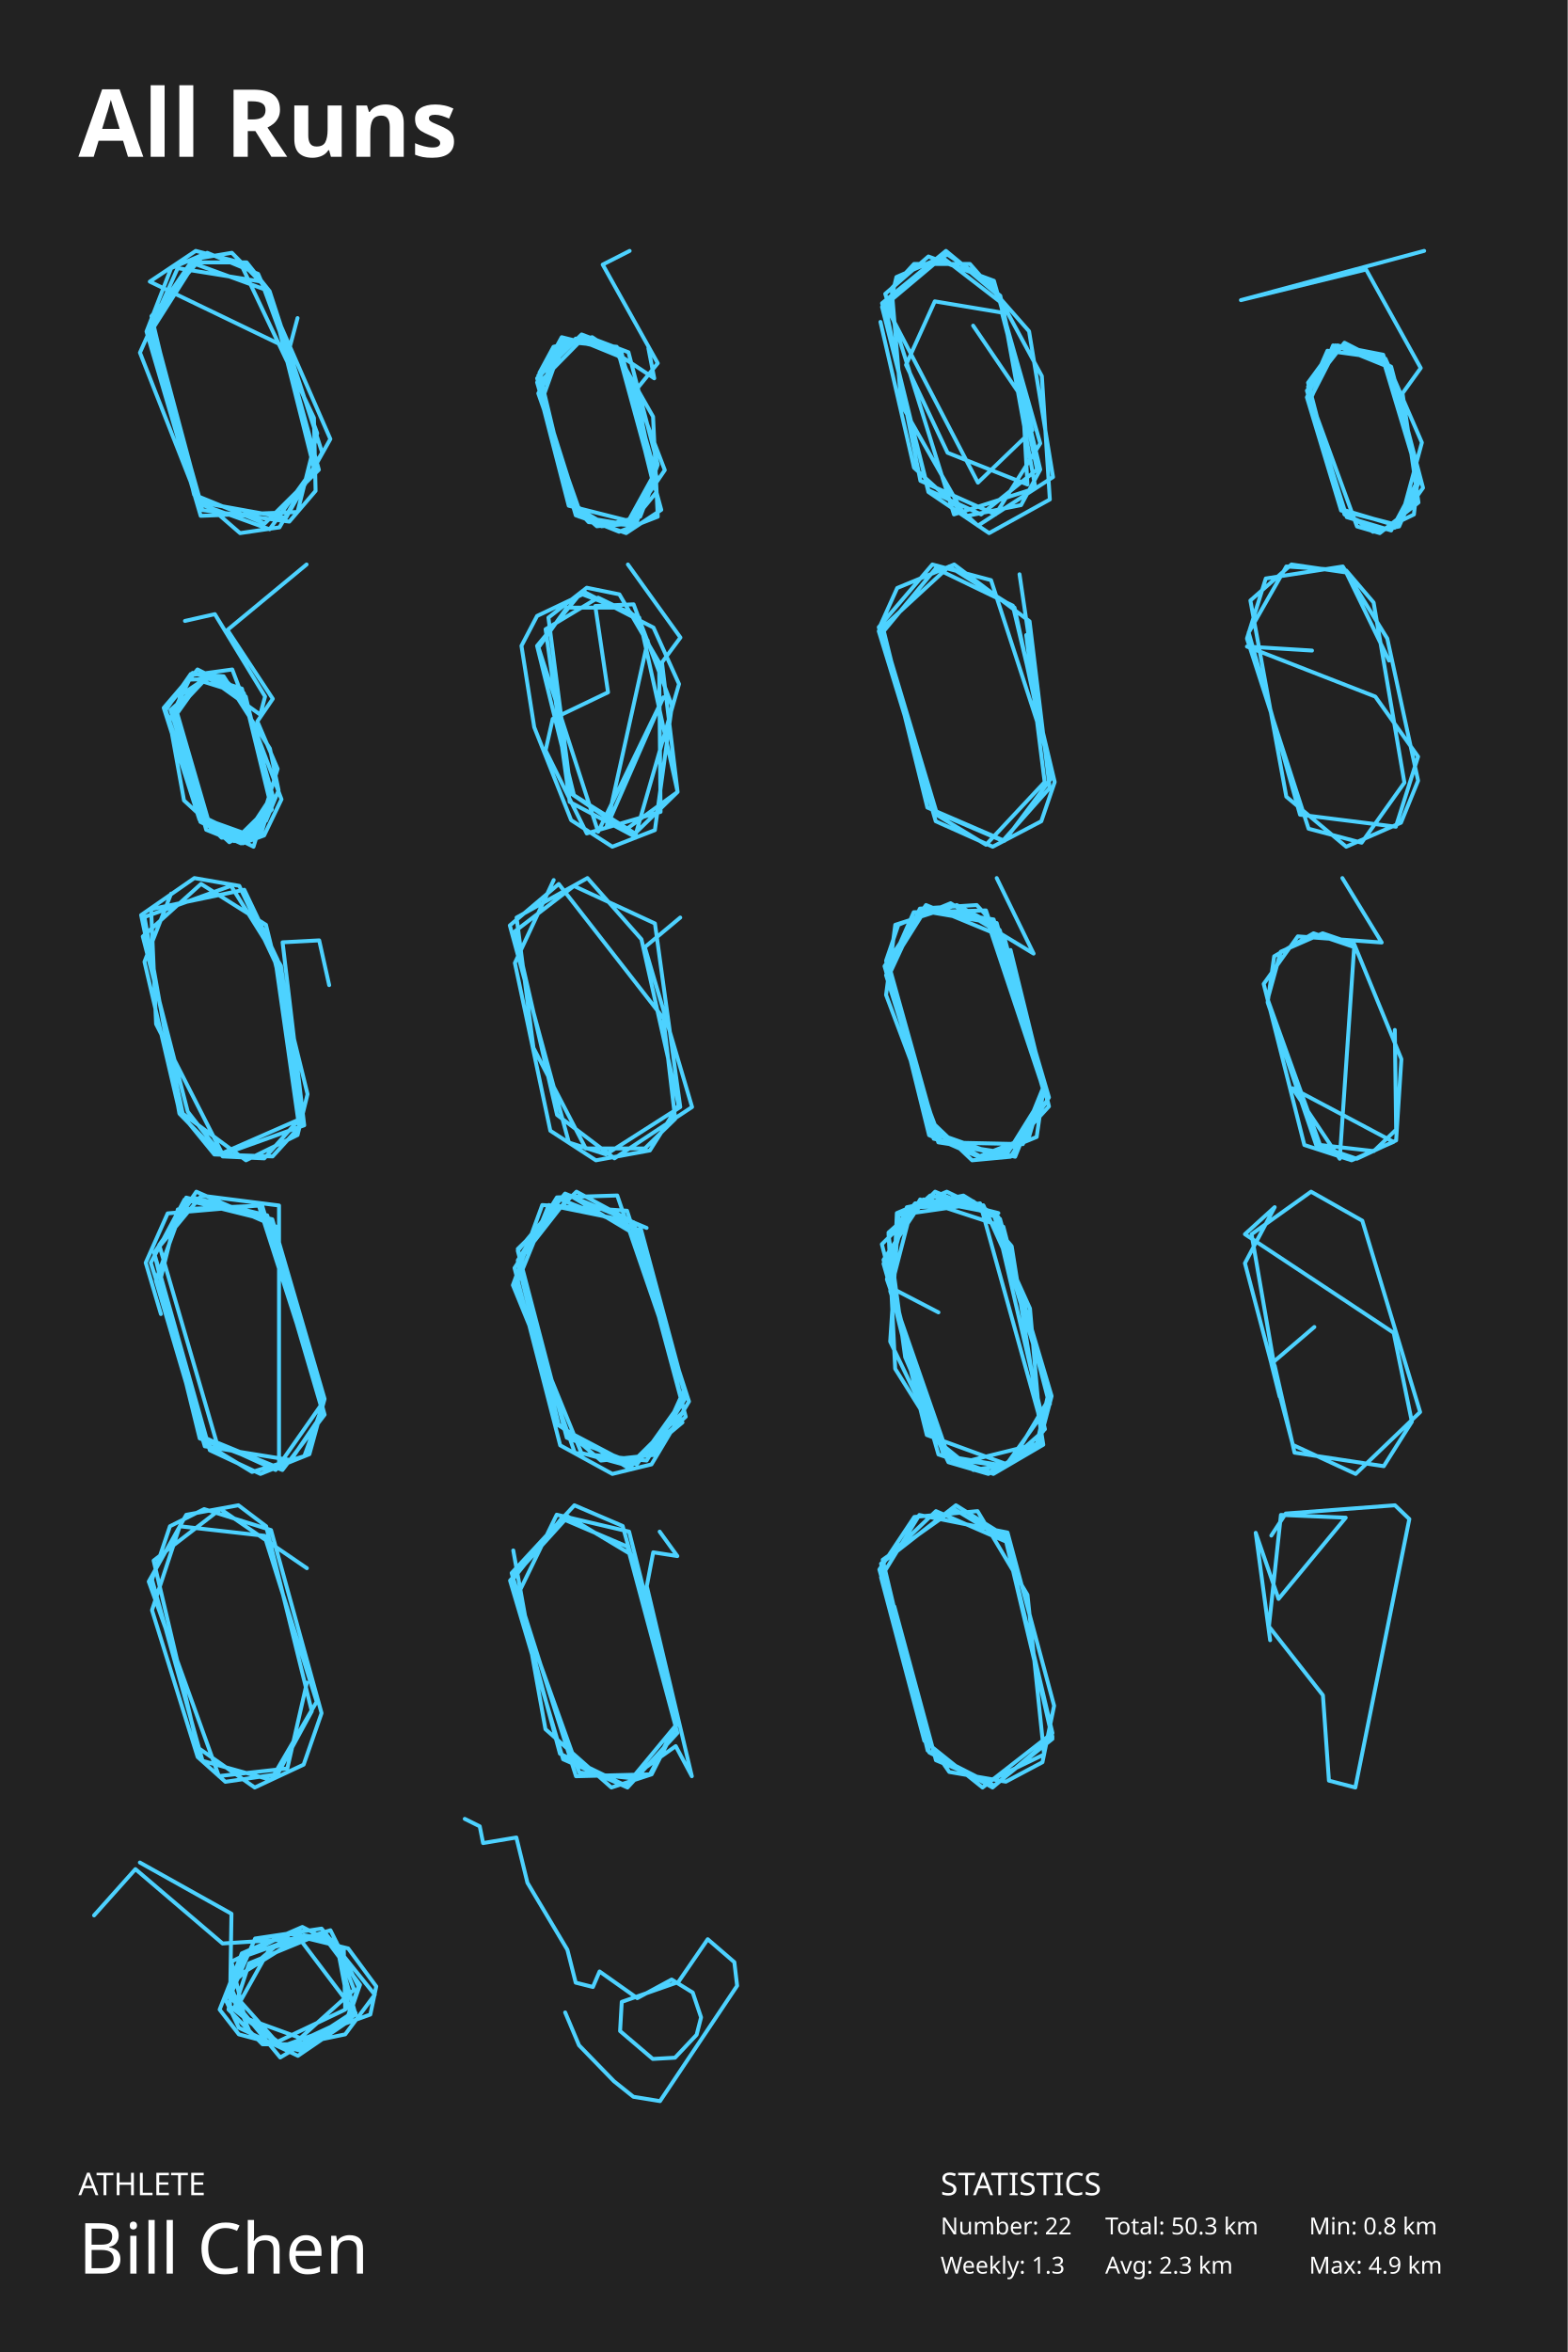
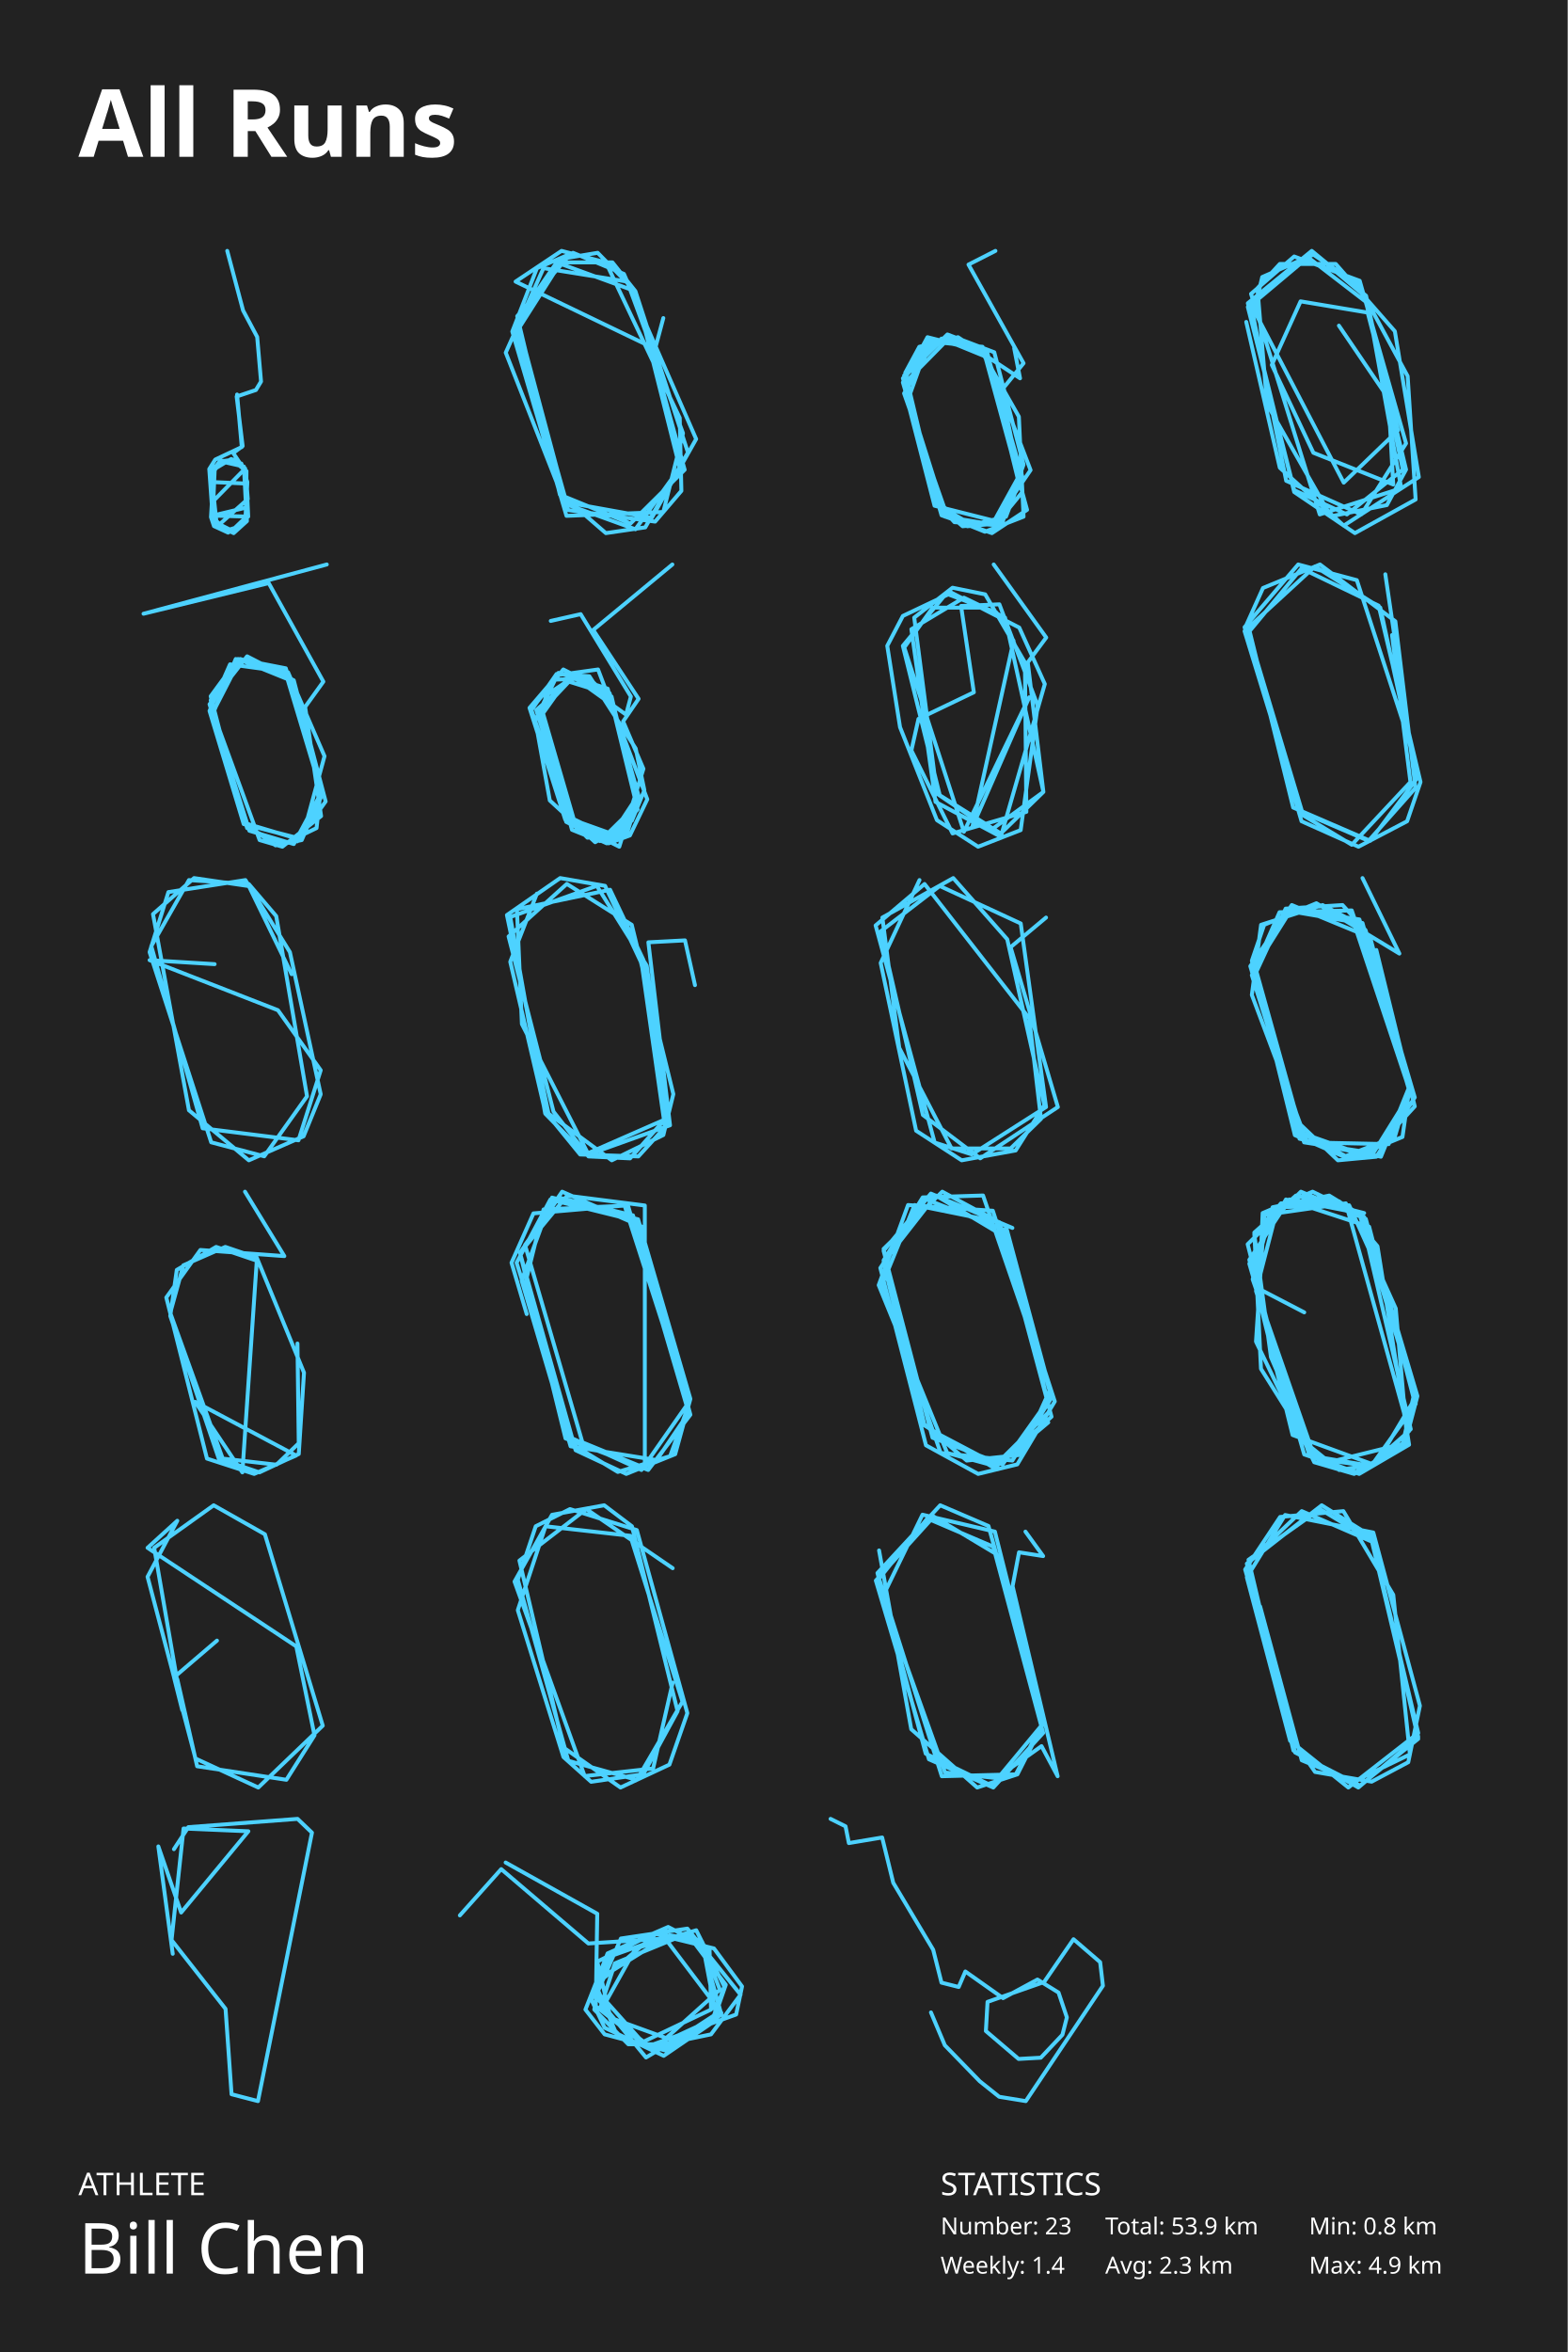
<svg xmlns="http://www.w3.org/2000/svg" baseProfile="full" height="300mm" version="1.1" viewBox="0,0,200,300" width="200mm">
  <defs />
  <rect fill="#222222" height="300" width="200" x="0" y="0" />
  <text fill="#FFFFFF" style="font-size:12px; font-family:Futura; font-weight:bold;" x="10" y="20">All Runs</text>
  <text fill="#FFFFFF" style="font-size:4px; font-family:Futura" x="10" y="280">ATHLETE</text>
  <text fill="#FFFFFF" style="font-size:9px; font-family:Futura" x="10" y="290">Bill Chen</text>
  <text fill="#FFFFFF" style="font-size:4px; font-family:Futura" x="120" y="280">STATISTICS</text>
-   <text fill="#FFFFFF" style="font-size:3px; font-family:Futura" x="120" y="285">Number: 22</text>
-   <text fill="#FFFFFF" style="font-size:3px; font-family:Futura" x="120" y="290">Weekly: 1.3</text>
-   <text fill="#FFFFFF" style="font-size:3px; font-family:Futura" x="141" y="285">Total: 50.3 km</text>
+   <text fill="#FFFFFF" style="font-size:3px; font-family:Futura" x="120" y="285">Number: 23</text>
+   <text fill="#FFFFFF" style="font-size:3px; font-family:Futura" x="120" y="290">Weekly: 1.4</text>
+   <text fill="#FFFFFF" style="font-size:3px; font-family:Futura" x="141" y="285">Total: 53.9 km</text>
  <text fill="#FFFFFF" style="font-size:3px; font-family:Futura" x="141" y="290">Avg: 2.3 km</text>
  <text fill="#FFFFFF" style="font-size:3px; font-family:Futura" x="167" y="285">Min: 0.8 km</text>
  <text fill="#FFFFFF" style="font-size:3px; font-family:Futura" x="167" y="290">Max: 4.9 km</text>
-   <polyline fill="none" points="25.602,32.98 19.32,40.327 24.765,63.102 33.769,66.776 40.68,59.918 34.398,37.143 24.346,33.469 19.32,40.816 25.602,64.327 34.398,67.51 40.052,59.674 34.398,37.143 31.466,33.469 24.765,33.469 19.32,41.796 25.602,64.082 36.492,66.041 42.146,56 32.932,34.939 26.44,32.245 21.833,34.204 18.692,42.286 25.602,65.796 37.958,65.306 40.47,55.265 33.351,35.918 22.671,34.204 17.854,44.98 24.974,63.102 30.628,68.0 35.654,67.265 41.099,57.714 34.398,37.143 29.581,32.245 25.184,32.98 19.111,42.531 25.812,65.061 36.911,66.531 40.261,62.612 40.052,53.306 30.628,33.469 24.974,32.0 19.111,35.918 36.911,44.49 37.958,40.571" stroke="#4dd2ff" stroke-linecap="round" stroke-linejoin="round" stroke-width="0.5" />
-   <polyline fill="none" points="82.719,44.408 83.466,48.253 75.546,43.01 70.615,44.233 68.821,47.553 72.707,63.806 76.741,67.126 80.477,66.777 83.765,60.835 79.431,45.631 73.454,43.185 68.672,47.903 72.557,63.806 75.098,66.602 80.029,66.951 84.811,59.961 78.983,44.757 72.557,43.359 68.672,50.175 74.201,65.903 78.983,67.825 83.914,65.903 83.316,53.146 78.236,44.233 71.96,43.185 69.27,50.699 73.902,65.903 80.328,66.951 83.765,62.757 79.282,44.932 71.661,43.01 68.523,48.777 73.454,65.728 79.879,68.0 84.362,65.029 78.684,44.233 71.661,43.534 68.821,50 72.557,64.505 80.178,66.427 83.167,61.01 79.132,44.583 74.35,43.185 68.672,48.952 73.753,65.029 76.144,67.126 81.224,66.602 83.914,59.262 80.178,44.932 74.201,42.66 68.523,48.253 73.155,64.505 77.339,66.951 81.673,65.903 83.466,61.185 81.075,49.825 83.914,46.33 76.891,33.748 80.328,32.0" stroke="#4dd2ff" stroke-linecap="round" stroke-linejoin="round" stroke-width="0.5" />
-   <polyline fill="none" points="112.325,41.06 116.606,59.656 124.76,67.046 134.342,60.848 131.284,42.252 123.741,33.669 116.606,33.669 113.752,36.768 114.975,51.55 123.129,65.854 130.265,64.424 132.711,59.894 127.411,37.722 120.887,32.238 112.936,38.914 117.421,61.325 127.003,65.616 132.711,56.556 126.799,35.815 118.441,32.715 112.936,37.483 121.702,65.616 132.099,62.278 127.818,38.676 120.072,32.715 112.529,39.152 118.441,62.517 125.168,65.616 132.303,59.894 127.614,37.722 120.683,32.0 112.529,38.676 118.441,62.755 126.187,68.0 133.934,63.709 132.915,47.974 126.595,36.291 120.887,32.477 114.363,35.338 113.344,39.629 124.76,61.563 131.692,54.887 127.818,39.868 119.256,38.437 115.587,46.543 120.887,57.748 131.08,61.801 130.469,50.835 124.149,41.536" stroke="#4dd2ff" stroke-linecap="round" stroke-linejoin="round" stroke-width="0.5" />
-   <polyline fill="none" points="177.914,67.321 181.544,62.226 177.478,46.774 171.525,43.717 166.733,49.83 171.815,65.962 177.478,67.66 181.108,60.868 176.462,45.245 170.363,44.057 166.878,48.811 171.089,64.943 175.155,67.83 178.494,67.151 181.108,61.038 177.478,46.943 170.363,44.057 166.878,49.321 171.089,64.943 178.494,67.151 181.398,56.453 176.752,45.755 169.347,44.736 166.733,50.679 171.089,65.113 178.349,66.981 181.108,61.377 176.316,45.415 170.073,44.057 167.169,51.019 171.525,65.623 176.171,67.66 180.382,65.623 180.963,60.359 176.607,45.755 170.653,44.057 167.169,50.849 173.122,67.151 176.026,68.0 180.963,64.094 178.93,50.17 181.253,46.943 174.283,34.377 158.311,38.283 181.689,32.0" stroke="#4dd2ff" stroke-linecap="round" stroke-linejoin="round" stroke-width="0.5" />
-   <polyline fill="none" points="23.597,79.2 27.414,78.336 33.817,88.848 33.201,91.152 26.552,86.4 22.243,90.144 25.567,104.832 30.739,107.424 33.325,106.272 34.679,101.952 31.354,89.28 26.429,86.4 22.981,88.704 22.366,91.728 26.06,104.688 30.985,107.136 34.679,101.52 31.108,88.848 26.429,86.4 22.489,90.576 26.922,105.84 30.739,107.568 34.679,103.248 31.108,88.56 25.567,86.832 22.489,91.152 26.306,104.832 28.276,106.848 32.463,106.56 34.679,101.952 30.985,88.272 26.183,85.968 22.366,91.008 25.937,104.4 31.97,106.56 34.679,102.24 30.862,87.84 24.582,85.824 22.12,90.864 26.306,105.84 29.877,107.28 34.556,102.672 31.354,88.848 26.799,86.112 21.75,90.576 26.06,104.256 31.108,106.704 34.679,102.384 31.478,89.424 28.522,86.544 24.09,86.688 21.627,91.872 23.474,102.096 29.261,107.424 33.94,104.688 35.541,100.8 34.433,95.472 28.522,86.256 24.336,85.968 21.134,90.576 25.937,104.4 32.216,106.992 34.925,101.952 31.108,88.416 25.198,85.392 21.011,90.576 25.567,104.256 30.985,107.568 33.694,106.56 35.91,101.952 29.631,85.392 24.459,86.112 20.888,90.288 25.444,104.544 32.34,108.0 35.418,98.064 32.832,92.016 34.802,89.136 29.015,80.352 39.112,72.0" stroke="#4dd2ff" stroke-linecap="round" stroke-linejoin="round" stroke-width="0.5" />
-   <polyline fill="none" points="78.296,77.506 72.321,77.506 68.699,82.588 76.305,106.094 84.634,88.941 77.391,105.459 82.642,81.741 80.469,78.141 74.313,75.812 68.518,78.565 66.526,82.377 68.156,92.753 72.864,104.612 78.115,108.0 83.548,105.882 85.721,90 80.831,77.082 75.942,77.294 77.572,88.306 70.51,91.694 69.605,95.718 74.856,106.306 84.272,103.553 84.091,84.494 79.021,75.812 74.856,74.965 69.967,78.777 72.864,101.224 79.745,105.882 86.445,101.012 81.556,78.777 76.305,76.235 69.605,80.259 72.683,102.282 81.013,106.729 86.626,87.247 83.367,80.047 74.313,75.388 68.518,82.377 73.226,101.435 81.013,106.306 86.445,101.012 84.453,84.494 86.807,81.318 80.107,72.0" stroke="#4dd2ff" stroke-linecap="round" stroke-linejoin="round" stroke-width="0.5" />
-   <polyline fill="none" points="130.067,73.25 133.274,95 126.433,74 118.951,72.0 112.11,80 119.379,104.75 126.647,108.0 132.846,104.75 134.556,99.75 129.212,77.25 119.379,72.5 112.752,80.5 118.31,103 128.143,107.25 134.129,99.25 129.426,77.5 121.089,72.25 112.11,80.5 119.165,103.5 127.929,107.25 133.915,100.5 131.35,79.25 121.73,72.0 114.462,75 112.324,79.75 119.592,104 125.792,107.75 133.274,99.75 130.922,81" stroke="#4dd2ff" stroke-linecap="round" stroke-linejoin="round" stroke-width="0.5" />
-   <polyline fill="none" points="177.205,84.255 171.747,73.021 164.76,72.0 159.521,76.596 164.105,101.617 171.747,108.0 178.733,104.936 180.916,99.575 176.986,81.447 171.31,72.255 161.485,73.787 159.084,81.447 166.944,105.702 173.711,107.489 179.169,99.83 175.24,76.851 171.747,72.766 164.105,72.255 159.302,80.681 165.852,103.915 178.078,105.447 180.916,96.511 175.458,88.851 159.084,82.468 167.38,82.979" stroke="#4dd2ff" stroke-linecap="round" stroke-linejoin="round" stroke-width="0.5" />
-   <polyline fill="none" points="21.827,113.986 18.43,122.676 22.888,141.793 27.346,147.255 34.777,147.503 38.173,143.779 35.201,122.924 30.531,112.993 24.799,112.0 18.005,116.717 23.313,142.041 31.38,148.0 37.961,144.772 39.235,139.559 33.928,117.959 25.648,112.745 18.217,119.448 23.95,141.793 28.408,147.503 33.715,147.752 38.598,142.29 35.838,123.172 29.469,112.993 18.43,116.966 22.888,142.041 27.983,147.255 38.173,142.786 35.414,122.428 31.168,113.49 19.279,115.972 19.916,130.621 28.408,147.255 38.81,143.531 36.05,120.193 40.721,119.945 41.995,125.655" stroke="#4dd2ff" stroke-linecap="round" stroke-linejoin="round" stroke-width="0.5" />
-   <polyline fill="none" points="70.639,112.252 65.688,122.825 70.209,144.224 76.021,148.0 82.909,146.741 86.569,140.951 81.833,119.804 74.945,112.0 65.903,117.035 68.056,133.65 74.729,146.49 82.264,146.49 86.138,142.713 84.632,129.874 71.285,112.755 65.042,118.042 72.577,145.734 77.312,147.245 86.784,141.203 83.555,117.79 73.222,113.007 65.688,118.797 71.07,142.21 78.389,147.748 88.291,141.203 82.264,120.811 86.784,117.035" stroke="#4dd2ff" stroke-linecap="round" stroke-linejoin="round" stroke-width="0.5" />
-   <polyline fill="none" points="127.157,112.0 131.862,121.631 121.275,115.21 114.608,117.962 113.04,122.548 118.53,144.79 124.804,147.541 131.274,145.019 133.235,138.369 126.765,117.733 117.353,116.127 113.04,123.924 119.51,144.561 127.941,147.541 133.627,140.433 128.137,119.567 118.137,115.44 112.844,123.236 118.726,142.955 124.02,148.0 128.921,147.541 133.823,139.975 127.549,118.65 124.608,115.44 117.353,115.898 113.628,123.924 119.706,145.707 128.529,147.083 133.235,139.516 127.157,117.733 118.137,115.898 113.236,123.694 119.118,145.248 129.51,147.541 133.039,138.828 126.765,117.274 117.549,115.898 113.236,123.694 119.118,144.331 125.588,147.771 132.255,145.019 133.235,138.14 125.784,116.127 116.569,116.357 113.04,124.382 119.706,145.707 130.49,145.936 133.235,139.287 125.98,117.503 122.059,115.44 114.216,117.962 113.04,126.905 120.098,145.707 128.137,147.312 133.823,141.121 128.921,121.172" stroke="#4dd2ff" stroke-linecap="round" stroke-linejoin="round" stroke-width="0.5" />
-   <polyline fill="none" points="171.255,112.0 176.274,120.217 165.567,119.435 161.217,125.5 166.403,146.043 172.426,148.0 177.779,145.652 164.897,138.804 170.92,147.804 172.76,120.804 167.574,119.044 162.555,121.978 161.719,127.848 167.909,146.043 173.095,147.804 178.114,145.457 178.783,135.087 172.76,120.413 168.745,119.044 163.392,121.391 161.719,127.457 168.411,146.043 175.27,146.826 178.114,144.087 177.947,131.37" stroke="#4dd2ff" stroke-linecap="round" stroke-linejoin="round" stroke-width="0.5" />
-   <polyline fill="none" points="35.382,156.531 25.049,152.0 19.667,159.804 26.34,183.469 35.166,187.497 40.979,179.189 34.09,155.021 24.618,152.755 20.313,158.797 27.632,183.972 35.597,187.245 35.597,153.762 25.695,152.504 19.667,159.804 25.479,183.469 36.027,187.497 41.409,180.448 34.736,155.776 23.542,153.007 19.237,161.063 26.771,184.979 33.229,188.0 39.472,185.483 41.409,178.434 34.736,155.524 23.757,152.755 19.882,163.329 26.125,184.476 37.104,186.238 41.194,180.196 33.444,153.762 22.681,154.266 20.313,163.832 26.34,184.224 32.153,187.748 38.826,185.734 41.194,179.189 33.014,153.762 21.389,154.769 18.591,161.063 20.528,167.608" stroke="#4dd2ff" stroke-linecap="round" stroke-linejoin="round" stroke-width="0.5" />
-   <polyline fill="none" points="82.491,156.622 72.091,152.243 66.059,159.541 72.299,183.378 81.243,186.784 87.482,178.027 81.659,156.378 73.547,152.0 66.059,159.297 71.259,181.676 76.667,186.297 83.53,185.568 87.274,177.297 78.747,152.486 71.051,152.73 66.059,160.757 72.091,182.405 80.411,186.784 87.274,179.973 82.075,158.081 72.715,152.486 66.059,161 71.051,181.676 80.203,187.27 87.482,180.703 80.827,155.892 70.011,153.703 65.851,163.919 73.339,185.324 82.491,186.297 87.482,178.27 81.451,156.865 71.467,152.973 65.643,161.73 71.467,184.351 78.123,188.0 83.115,186.784 87.898,178.757 79.995,154.432 69.179,153.703 65.435,163.919 74.171,185.324 80.411,187.027 87.066,181.432" stroke="#4dd2ff" stroke-linecap="round" stroke-linejoin="round" stroke-width="0.5" />
-   <polyline fill="none" points="127.367,154.731 118.663,152.497 113.355,157.214 114.205,174.593 121.847,186.759 132.887,184.028 131.401,166.897 125.456,153.738 116.328,153.986 113.568,164.662 120.361,185.517 126.73,188.0 133.099,184.276 129.065,158.952 124.183,153.241 116.752,153.49 113.355,157.462 115.478,173.104 120.998,186.014 128.004,187.007 133.099,182.538 125.032,153.49 114.629,154.979 113.568,171.117 120.998,186.51 126.093,188.0 132.25,184.276 133.736,177.821 126.73,154.731 117.814,152.993 112.718,160.69 118.238,183.035 128.428,186.759 133.948,179.062 127.579,155.476 119.3,152.0 112.506,158.703 118.663,183.035 124.183,187.503 128.853,186.759 133.736,178.566 128.004,156.469 117.389,152.993 112.718,161.186 119.724,185.517 126.306,187.752 132.462,184.524 134.161,178.069 127.367,155.228 122.909,152.497 115.691,153.986 113.143,163.172 120.998,185.766 128.428,187.007 133.311,182.29 126.942,154.979 120.786,152.0 114.417,154.731 113.992,164.414 119.724,167.393" stroke="#4dd2ff" stroke-linecap="round" stroke-linejoin="round" stroke-width="0.5" />
-   <polyline fill="none" points="162.62,174.192 165.151,185.288 176.536,187.014 180.121,181.343 177.801,170 158.825,157.425 162.62,153.973 158.825,161.123 164.94,184.301 172.952,188.0 181.175,180.11 173.795,155.699 167.259,152.0 159.669,157.425 163.253,178.137 162.199,173.945 167.681,169.26" stroke="#4dd2ff" stroke-linecap="round" stroke-linejoin="round" stroke-width="0.5" />
-   <polyline fill="none" points="39.152,200.027 28.128,192.486 19.6,199.054 25.216,222.892 32.496,228.0 38.736,225.081 41.024,218.514 34.576,195.162 26.048,192.486 21.68,194.676 19.392,201.487 25.84,224.595 34.576,227.027 40.4,217.054 33.744,195.892 22.928,194.676 19.392,205.378 25.216,224.108 28.752,227.27 35.408,226.297 39.776,218.27 33.952,194.676 30.416,192.0 23.76,193.216 18.976,201.73 27.92,226.541 36.656,225.568 39.152,214.622" stroke="#4dd2ff" stroke-linecap="round" stroke-linejoin="round" stroke-width="0.5" />
-   <polyline fill="none" points="65.482,197.76 69.587,220.56 78.001,228.0 83.131,226.32 86.415,219.84 80.463,198.24 72.46,193.44 65.072,201.6 71.844,224.4 80.053,228.0 86.415,221.04 80.053,197.28 71.639,193.68 65.482,201.36 73.486,226.56 82.926,226.32 86.415,219.6 79.437,194.64 73.281,192.0 65.277,200.64 71.434,223.68 79.848,227.76 86.415,219.84 80.258,195.36 71.023,193.2 65.893,203.76 73.896,226.08 80.463,226.8 86.209,222.72 88.262,226.56 82.515,202.32 83.336,198 86.415,198.48 84.157,195.36" stroke="#4dd2ff" stroke-linecap="round" stroke-linejoin="round" stroke-width="0.5" />
-   <polyline fill="none" points="114.098,204.91 119.406,224.524 125.987,227.255 133.205,223.779 131.082,203.421 124.713,192.745 116.646,193.49 112.188,200.193 118.344,222.041 121.104,226.014 128.322,227.255 132.993,224.772 134.479,217.572 128.535,195.476 117.283,193.241 112.4,201.186 117.92,222.041 125.35,228.0 134.267,221.048 128.322,195.972 121.953,192.0 112.4,199.448 118.557,223.531 126.836,227.752 134.267,221.793 128.535,196.717 119.406,192.745 112.612,199.2 118.344,223.283 126.624,228.0 134.267,221.545 128.322,196.469 121.741,192.497 112.612,198.952 117.495,219.559" stroke="#4dd2ff" stroke-linecap="round" stroke-linejoin="round" stroke-width="0.5" />
-   <polyline fill="none" points="162.038,209.21 160.201,195.512 163.11,203.942 171.684,193.581 163.416,193.229 161.885,207.454 168.775,216.234 169.541,227.122 172.909,228.0 179.799,193.756 177.962,192.0 164.028,193.054 162.191,195.863" stroke="#4dd2ff" stroke-linecap="round" stroke-linejoin="round" stroke-width="0.5" />
-   <polyline fill="none" points="17.843,237.567 29.529,244.1 29.34,255.9 35.183,260.537 44.042,256.322 43.853,248.525 38.576,245.785 30.848,249.157 28.021,256.322 30.471,259.483 38.387,261.59 45.361,256.954 42.723,247.471 38.764,246.839 31.037,249.579 28.775,255.058 30.471,258.64 38.01,262.222 44.796,257.586 42.911,247.682 37.068,246.628 29.34,253.161 32.168,259.904 37.822,261.379 44.607,256.954 45.927,253.161 41.026,246.628 31.791,250.421 29.906,256.111 36.126,260.958 47.246,256.954 48.0,253.372 44.419,248.525 38.387,247.05 29.906,252.318 29.152,256.322 33.487,260.747 37.445,260.747 45.173,253.793 42.911,247.893 36.691,246.628 29.529,250.211 31.225,257.376 38.764,260.115 44.23,257.586 45.738,253.372 42.157,246.207 34.429,248.525 30.66,255.268 35.937,261.169 44.042,259.483 47.812,254.425 41.026,245.996 32.545,247.261 29.34,254.636 35.749,262.433 45.361,256.743 38.199,247.261 28.398,247.893 17.277,238.41 12.0,244.31" stroke="#4dd2ff" stroke-linecap="round" stroke-linejoin="round" stroke-width="0.5" />
-   <polyline fill="none" points="72.102,256.686 73.871,260.879 78.33,265.468 80.807,267.446 84.203,268.0 94.04,253.284 93.686,250.277 90.289,247.35 86.539,252.809 79.32,255.341 79.108,259.059 83.283,262.62 86.114,262.462 88.874,259.534 89.44,257.319 88.379,254.154 85.689,252.492 81.302,254.866 76.49,251.464 75.641,253.442 73.447,252.888 72.385,248.695 67.29,240.15 65.875,234.374 61.629,235.086 61.204,232.949 59.293,232.0" stroke="#4dd2ff" stroke-linecap="round" stroke-linejoin="round" stroke-width="0.5" />
+   <polyline fill="none" points="30.246,50.319 30.846,57.022 27.462,58.617 26.698,59.83 27.134,65.958 28.826,67.681 30.737,67.106 31.392,65.958 31.446,60.085 29.481,58.553 27.353,59.83 27.08,64.043 31.283,59.766 29.536,58.553 27.407,59.511 27.134,65.766 31.392,64.745 31.119,59.511 28.281,58.873 27.134,60.021 27.189,66.468 29.591,67.681 31.392,65.958 31.501,61.681 27.189,61.49 27.08,65.638 27.517,66.851 29.809,68.0 31.501,66.468 31.337,60.085 29.864,58.617 28.008,58.873 27.134,60.021 27.08,65.766 31.665,65.894 31.392,60.085 29.536,58.553 27.298,59.575 26.916,65.958 27.298,67.106 29.099,67.936 31.283,66.66 31.556,61.49 30.791,59.128 28.226,58.745 26.971,60.596 27.68,67.17 31.61,63.66 31.337,60.149 29.754,57.787 30.955,56.894 30.191,50.575 32.647,49.745 33.302,48.66 32.811,42.979 31.01,39.596 28.99,32.0" stroke="#4dd2ff" stroke-linecap="round" stroke-linejoin="round" stroke-width="0.5" />
+   <polyline fill="none" points="72.269,32.98 65.987,40.327 71.431,63.102 80.436,66.776 87.347,59.918 81.064,37.143 71.013,33.469 65.987,40.816 72.269,64.327 81.064,67.51 86.718,59.674 81.064,37.143 78.133,33.469 71.431,33.469 65.987,41.796 72.269,64.082 83.158,66.041 88.812,56 79.598,34.939 73.107,32.245 68.5,34.204 65.359,42.286 72.269,65.796 84.624,65.306 87.137,55.265 80.017,35.918 69.337,34.204 64.521,44.98 71.641,63.102 77.295,68.0 82.321,67.265 87.765,57.714 81.064,37.143 76.248,32.245 71.85,32.98 65.777,42.531 72.478,65.061 83.577,66.531 86.928,62.612 86.718,53.306 77.295,33.469 71.641,32.0 65.777,35.918 83.577,44.49 84.624,40.571" stroke="#4dd2ff" stroke-linecap="round" stroke-linejoin="round" stroke-width="0.5" />
+   <polyline fill="none" points="129.385,44.408 130.133,48.253 122.213,43.01 117.281,44.233 115.488,47.553 119.373,63.806 123.408,67.126 127.144,66.777 130.431,60.835 126.098,45.631 120.121,43.185 115.339,47.903 119.224,63.806 121.764,66.602 126.696,66.951 131.477,59.961 125.65,44.757 119.224,43.359 115.339,50.175 120.868,65.903 125.65,67.825 130.581,65.903 129.983,53.146 124.902,44.233 118.626,43.185 115.936,50.699 120.569,65.903 126.994,66.951 130.431,62.757 125.948,44.932 118.327,43.01 115.189,48.777 120.121,65.728 126.546,68.0 131.029,65.029 125.351,44.233 118.327,43.534 115.488,50 119.224,64.505 126.845,66.427 129.834,61.01 125.799,44.583 121.017,43.185 115.339,48.952 120.419,65.029 122.81,67.126 127.891,66.602 130.581,59.262 126.845,44.932 120.868,42.66 115.189,48.253 119.822,64.505 124.006,66.951 128.339,65.903 130.133,61.185 127.742,49.825 130.581,46.33 123.557,33.748 126.994,32.0" stroke="#4dd2ff" stroke-linecap="round" stroke-linejoin="round" stroke-width="0.5" />
+   <polyline fill="none" points="158.991,41.06 163.273,59.656 171.427,67.046 181.009,60.848 177.951,42.252 170.408,33.669 163.273,33.669 160.418,36.768 161.642,51.55 169.796,65.854 176.931,64.424 179.378,59.894 174.077,37.722 167.554,32.238 159.603,38.914 164.088,61.325 173.67,65.616 179.378,56.556 173.466,35.815 165.107,32.715 159.603,37.483 168.369,65.616 178.766,62.278 174.485,38.676 166.738,32.715 159.195,39.152 165.107,62.517 171.835,65.616 178.97,59.894 174.281,37.722 167.35,32.0 159.195,38.676 165.107,62.755 172.854,68.0 180.601,63.709 179.582,47.974 173.262,36.291 167.554,32.477 161.03,35.338 160.011,39.629 171.427,61.563 178.358,54.887 174.485,39.868 165.923,38.437 162.253,46.543 167.554,57.748 177.747,61.801 177.135,50.835 170.815,41.536" stroke="#4dd2ff" stroke-linecap="round" stroke-linejoin="round" stroke-width="0.5" />
+   <polyline fill="none" points="37.914,107.321 41.544,102.226 37.478,86.774 31.525,83.717 26.733,89.83 31.815,105.962 37.478,107.66 41.108,100.868 36.462,85.245 30.363,84.057 26.878,88.811 31.089,104.943 35.155,107.83 38.494,107.151 41.108,101.038 37.478,86.943 30.363,84.057 26.878,89.321 31.089,104.943 38.494,107.151 41.398,96.453 36.752,85.755 29.347,84.736 26.733,90.679 31.089,105.113 38.349,106.981 41.108,101.377 36.316,85.415 30.073,84.057 27.169,91.019 31.525,105.623 36.171,107.66 40.382,105.623 40.963,100.359 36.607,85.755 30.653,84.057 27.169,90.849 33.122,107.151 36.026,108.0 40.963,104.094 38.93,90.17 41.253,86.943 34.283,74.377 18.311,78.283 41.689,72.0" stroke="#4dd2ff" stroke-linecap="round" stroke-linejoin="round" stroke-width="0.5" />
+   <polyline fill="none" points="70.264,79.2 74.081,78.336 80.484,88.848 79.868,91.152 73.219,86.4 68.909,90.144 72.234,104.832 77.405,107.424 79.991,106.272 81.346,101.952 78.021,89.28 73.096,86.4 69.648,88.704 69.032,91.728 72.726,104.688 77.652,107.136 81.346,101.52 77.775,88.848 73.096,86.4 69.156,90.576 73.588,105.84 77.405,107.568 81.346,103.248 77.775,88.56 72.234,86.832 69.156,91.152 72.973,104.832 74.943,106.848 79.129,106.56 81.346,101.952 77.652,88.272 72.85,85.968 69.032,91.008 72.603,104.4 78.637,106.56 81.346,102.24 77.529,87.84 71.249,85.824 68.786,90.864 72.973,105.84 76.544,107.28 81.223,102.672 78.021,88.848 73.465,86.112 68.417,90.576 72.726,104.256 77.775,106.704 81.346,102.384 78.144,89.424 75.189,86.544 70.756,86.688 68.294,91.872 70.141,102.096 75.928,107.424 80.607,104.688 82.208,100.8 81.099,95.472 75.189,86.256 71.003,85.968 67.801,90.576 72.603,104.4 78.883,106.992 81.592,101.952 77.775,88.416 71.865,85.392 67.678,90.576 72.234,104.256 77.652,107.568 80.361,106.56 82.577,101.952 76.297,85.392 71.126,86.112 67.555,90.288 72.111,104.544 79.006,108.0 82.084,98.064 79.499,92.016 81.469,89.136 75.682,80.352 85.778,72.0" stroke="#4dd2ff" stroke-linecap="round" stroke-linejoin="round" stroke-width="0.5" />
+   <polyline fill="none" points="124.963,77.506 118.987,77.506 115.366,82.588 122.971,106.094 131.301,88.941 124.058,105.459 129.309,81.741 127.136,78.141 120.979,75.812 115.185,78.565 113.193,82.377 114.823,92.753 119.531,104.612 124.782,108.0 130.214,105.882 132.387,90 127.498,77.082 122.609,77.294 124.239,88.306 117.177,91.694 116.271,95.718 121.523,106.306 130.939,103.553 130.758,84.494 125.687,75.812 121.523,74.965 116.633,78.777 119.531,101.224 126.412,105.882 133.112,101.012 128.222,78.777 122.971,76.235 116.271,80.259 119.35,102.282 127.679,106.729 133.293,87.247 130.033,80.047 120.979,75.388 115.185,82.377 119.893,101.435 127.679,106.306 133.112,101.012 131.12,84.494 133.474,81.318 126.774,72.0" stroke="#4dd2ff" stroke-linecap="round" stroke-linejoin="round" stroke-width="0.5" />
+   <polyline fill="none" points="176.734,73.25 179.94,95 173.1,74 165.618,72.0 158.777,80 166.045,104.75 173.313,108.0 179.513,104.75 181.223,99.75 175.879,77.25 166.045,72.5 159.418,80.5 164.976,103 174.81,107.25 180.795,99.25 176.093,77.5 167.755,72.25 158.777,80.5 165.831,103.5 174.596,107.25 180.582,100.5 178.016,79.25 168.397,72.0 161.128,75 158.991,79.75 166.259,104 172.458,107.75 179.94,99.75 177.589,81" stroke="#4dd2ff" stroke-linecap="round" stroke-linejoin="round" stroke-width="0.5" />
+   <polyline fill="none" points="37.205,124.255 31.747,113.021 24.76,112.0 19.521,116.596 24.105,141.617 31.747,148.0 38.733,144.936 40.916,139.575 36.986,121.447 31.31,112.255 21.485,113.787 19.084,121.447 26.944,145.702 33.711,147.489 39.169,139.83 35.24,116.851 31.747,112.766 24.105,112.255 19.302,120.681 25.852,143.915 38.078,145.447 40.916,136.511 35.458,128.851 19.084,122.468 27.38,122.979" stroke="#4dd2ff" stroke-linecap="round" stroke-linejoin="round" stroke-width="0.5" />
+   <polyline fill="none" points="68.493,113.986 65.096,122.676 69.555,141.793 74.013,147.255 81.443,147.503 84.84,143.779 81.868,122.924 77.197,112.993 71.465,112.0 64.672,116.717 69.979,142.041 78.047,148.0 84.628,144.772 85.902,139.559 80.594,117.959 72.315,112.745 64.884,119.448 70.616,141.793 75.074,147.503 80.382,147.752 85.265,142.29 82.505,123.172 76.136,112.993 65.096,116.966 69.555,142.041 74.65,147.255 84.84,142.786 82.08,122.428 77.834,113.49 65.946,115.972 66.583,130.621 75.074,147.255 85.477,143.531 82.717,120.193 87.388,119.945 88.662,125.655" stroke="#4dd2ff" stroke-linecap="round" stroke-linejoin="round" stroke-width="0.5" />
+   <polyline fill="none" points="117.306,112.252 112.355,122.825 116.875,144.224 122.688,148.0 129.576,146.741 133.236,140.951 128.5,119.804 121.611,112.0 112.57,117.035 114.723,133.65 121.396,146.49 128.93,146.49 132.805,142.713 131.298,129.874 117.952,112.755 111.709,118.042 119.243,145.734 123.979,147.245 133.451,141.203 130.222,117.79 119.889,113.007 112.355,118.797 117.736,142.21 125.055,147.748 134.958,141.203 128.93,120.811 133.451,117.035" stroke="#4dd2ff" stroke-linecap="round" stroke-linejoin="round" stroke-width="0.5" />
+   <polyline fill="none" points="173.823,112.0 178.529,121.631 167.941,115.21 161.275,117.962 159.706,122.548 165.196,144.79 171.471,147.541 177.941,145.019 179.902,138.369 173.431,117.733 164.02,116.127 159.706,123.924 166.177,144.561 174.608,147.541 180.294,140.433 174.804,119.567 164.804,115.44 159.51,123.236 165.392,142.955 170.686,148.0 175.588,147.541 180.49,139.975 174.216,118.65 171.274,115.44 164.02,115.898 160.294,123.924 166.373,145.707 175.196,147.083 179.902,139.516 173.823,117.733 164.804,115.898 159.902,123.694 165.784,145.248 176.176,147.541 179.706,138.828 173.431,117.274 164.216,115.898 159.902,123.694 165.784,144.331 172.255,147.771 178.921,145.019 179.902,138.14 172.451,116.127 163.236,116.357 159.706,124.382 166.373,145.707 177.157,145.936 179.902,139.287 172.647,117.503 168.726,115.44 160.883,117.962 159.706,126.905 166.765,145.707 174.804,147.312 180.49,141.121 175.588,121.172" stroke="#4dd2ff" stroke-linecap="round" stroke-linejoin="round" stroke-width="0.5" />
+   <polyline fill="none" points="31.255,152.0 36.274,160.217 25.567,159.435 21.217,165.5 26.403,186.043 32.426,188.0 37.779,185.652 24.897,178.804 30.92,187.804 32.76,160.804 27.574,159.044 22.555,161.978 21.719,167.848 27.909,186.043 33.095,187.804 38.114,185.457 38.783,175.087 32.76,160.413 28.745,159.044 23.392,161.391 21.719,167.457 28.411,186.043 35.27,186.826 38.114,184.087 37.947,171.37" stroke="#4dd2ff" stroke-linecap="round" stroke-linejoin="round" stroke-width="0.5" />
+   <polyline fill="none" points="82.048,156.531 71.716,152.0 66.334,159.804 73.007,183.469 81.833,187.497 87.645,179.189 80.757,155.021 71.285,152.755 66.98,158.797 74.299,183.972 82.264,187.245 82.264,153.762 72.361,152.504 66.334,159.804 72.146,183.469 82.694,187.497 88.076,180.448 81.403,155.776 70.209,153.007 65.903,161.063 73.438,184.979 79.896,188.0 86.138,185.483 88.076,178.434 81.403,155.524 70.424,152.755 66.549,163.329 72.792,184.476 83.77,186.238 87.861,180.196 80.111,153.762 69.348,154.266 66.98,163.832 73.007,184.224 78.819,187.748 85.493,185.734 87.861,179.189 79.68,153.762 68.056,154.769 65.258,161.063 67.195,167.608" stroke="#4dd2ff" stroke-linecap="round" stroke-linejoin="round" stroke-width="0.5" />
+   <polyline fill="none" points="129.157,156.622 118.757,152.243 112.726,159.541 118.965,183.378 127.909,186.784 134.149,178.027 128.325,156.378 120.213,152.0 112.726,159.297 117.925,181.676 123.333,186.297 130.197,185.568 133.941,177.297 125.413,152.486 117.717,152.73 112.726,160.757 118.757,182.405 127.077,186.784 133.941,179.973 128.741,158.081 119.381,152.486 112.726,161 117.717,181.676 126.869,187.27 134.149,180.703 127.493,155.892 116.678,153.703 112.518,163.919 120.005,185.324 129.157,186.297 134.149,178.27 128.117,156.865 118.133,152.973 112.31,161.73 118.133,184.351 124.789,188.0 129.781,186.784 134.565,178.757 126.661,154.432 115.846,153.703 112.102,163.919 120.837,185.324 127.077,187.027 133.733,181.432" stroke="#4dd2ff" stroke-linecap="round" stroke-linejoin="round" stroke-width="0.5" />
+   <polyline fill="none" points="174.034,154.731 165.329,152.497 160.022,157.214 160.871,174.593 168.514,186.759 179.553,184.028 178.067,166.897 172.123,153.738 162.994,153.986 160.234,164.662 167.028,185.517 173.397,188.0 179.766,184.276 175.732,158.952 170.849,153.241 163.419,153.49 160.022,157.462 162.145,173.104 167.665,186.014 174.671,187.007 179.766,182.538 171.698,153.49 161.296,154.979 160.234,171.117 167.665,186.51 172.76,188.0 178.917,184.276 180.403,177.821 173.397,154.731 164.48,152.993 159.385,160.69 164.905,183.035 175.095,186.759 180.615,179.062 174.246,155.476 165.966,152.0 159.173,158.703 165.329,183.035 170.849,187.503 175.52,186.759 180.403,178.566 174.671,156.469 164.056,152.993 159.385,161.186 166.391,185.517 172.972,187.752 179.129,184.524 180.827,178.069 174.034,155.228 169.575,152.497 162.357,153.986 159.81,163.172 167.665,185.766 175.095,187.007 179.978,182.29 173.609,154.979 167.452,152.0 161.083,154.731 160.659,164.414 166.391,167.393" stroke="#4dd2ff" stroke-linecap="round" stroke-linejoin="round" stroke-width="0.5" />
+   <polyline fill="none" points="22.62,214.192 25.151,225.288 36.536,227.014 40.121,221.343 37.801,210 18.825,197.425 22.62,193.973 18.825,201.123 24.94,224.301 32.952,228.0 41.175,220.11 33.795,195.699 27.259,192.0 19.669,197.425 23.253,218.137 22.199,213.945 27.681,209.26" stroke="#4dd2ff" stroke-linecap="round" stroke-linejoin="round" stroke-width="0.5" />
+   <polyline fill="none" points="85.818,200.027 74.795,192.486 66.267,199.054 71.883,222.892 79.163,228.0 85.402,225.081 87.69,218.514 81.243,195.162 72.715,192.486 68.347,194.676 66.059,201.487 72.507,224.595 81.243,227.027 87.066,217.054 80.411,195.892 69.595,194.676 66.059,205.378 71.883,224.108 75.419,227.27 82.075,226.297 86.442,218.27 80.619,194.676 77.083,192.0 70.427,193.216 65.643,201.73 74.587,226.541 83.322,225.568 85.818,214.622" stroke="#4dd2ff" stroke-linecap="round" stroke-linejoin="round" stroke-width="0.5" />
+   <polyline fill="none" points="112.149,197.76 116.253,220.56 124.667,228.0 129.798,226.32 133.081,219.84 127.13,198.24 119.126,193.44 111.738,201.6 118.511,224.4 126.719,228.0 133.081,221.04 126.719,197.28 118.305,193.68 112.149,201.36 120.152,226.56 129.593,226.32 133.081,219.6 126.104,194.64 119.947,192.0 111.944,200.64 118.1,223.68 126.514,227.76 133.081,219.84 126.925,195.36 117.69,193.2 112.559,203.76 120.563,226.08 127.13,226.8 132.876,222.72 134.928,226.56 129.182,202.32 130.003,198 133.081,198.48 130.824,195.36" stroke="#4dd2ff" stroke-linecap="round" stroke-linejoin="round" stroke-width="0.5" />
+   <polyline fill="none" points="160.765,204.91 166.072,224.524 172.654,227.255 179.872,223.779 177.749,203.421 171.38,192.745 163.313,193.49 158.854,200.193 165.011,222.041 167.771,226.014 174.989,227.255 179.66,224.772 181.146,217.572 175.201,195.476 163.95,193.241 159.067,201.186 164.586,222.041 172.017,228.0 180.933,221.048 174.989,195.972 168.62,192.0 159.067,199.448 165.223,223.531 173.503,227.752 180.933,221.793 175.201,196.717 166.072,192.745 159.279,199.2 165.011,223.283 173.291,228.0 180.933,221.545 174.989,196.469 168.408,192.497 159.279,198.952 164.162,219.559" stroke="#4dd2ff" stroke-linecap="round" stroke-linejoin="round" stroke-width="0.5" />
+   <polyline fill="none" points="22.038,249.21 20.201,235.512 23.11,243.942 31.684,233.581 23.416,233.229 21.885,247.454 28.775,256.234 29.541,267.122 32.909,268.0 39.799,233.756 37.962,232.0 24.028,233.054 22.191,235.863" stroke="#4dd2ff" stroke-linecap="round" stroke-linejoin="round" stroke-width="0.5" />
+   <polyline fill="none" points="64.51,237.567 76.195,244.1 76.007,255.9 81.85,260.537 90.709,256.322 90.52,248.525 85.243,245.785 77.515,249.157 74.688,256.322 77.138,259.483 85.054,261.59 92.028,256.954 89.389,247.471 85.431,246.839 77.703,249.579 75.442,255.058 77.138,258.64 84.677,262.222 91.462,257.586 89.578,247.682 83.735,246.628 76.007,253.161 78.834,259.904 84.489,261.379 91.274,256.954 92.593,253.161 87.693,246.628 78.457,250.421 76.572,256.111 82.792,260.958 93.913,256.954 94.667,253.372 91.086,248.525 85.054,247.05 76.572,252.318 75.818,256.322 80.154,260.747 84.112,260.747 91.839,253.793 89.578,247.893 83.358,246.628 76.195,250.211 77.892,257.376 85.431,260.115 90.897,257.586 92.405,253.372 88.824,246.207 81.096,248.525 77.326,255.268 82.604,261.169 90.709,259.483 94.478,254.425 87.693,245.996 79.211,247.261 76.007,254.636 82.415,262.433 92.028,256.743 84.866,247.261 75.065,247.893 63.944,238.41 58.667,244.31" stroke="#4dd2ff" stroke-linecap="round" stroke-linejoin="round" stroke-width="0.5" />
+   <polyline fill="none" points="118.769,256.686 120.538,260.879 124.996,265.468 127.473,267.446 130.87,268.0 140.707,253.284 140.353,250.277 136.956,247.35 133.205,252.809 125.987,255.341 125.775,259.059 129.95,262.62 132.781,262.462 135.541,259.534 136.107,257.319 135.045,254.154 132.356,252.492 127.969,254.866 123.156,251.464 122.307,253.442 120.113,252.888 119.052,248.695 113.957,240.15 112.541,234.374 108.295,235.086 107.871,232.949 105.96,232.0" stroke="#4dd2ff" stroke-linecap="round" stroke-linejoin="round" stroke-width="0.5" />
</svg>
